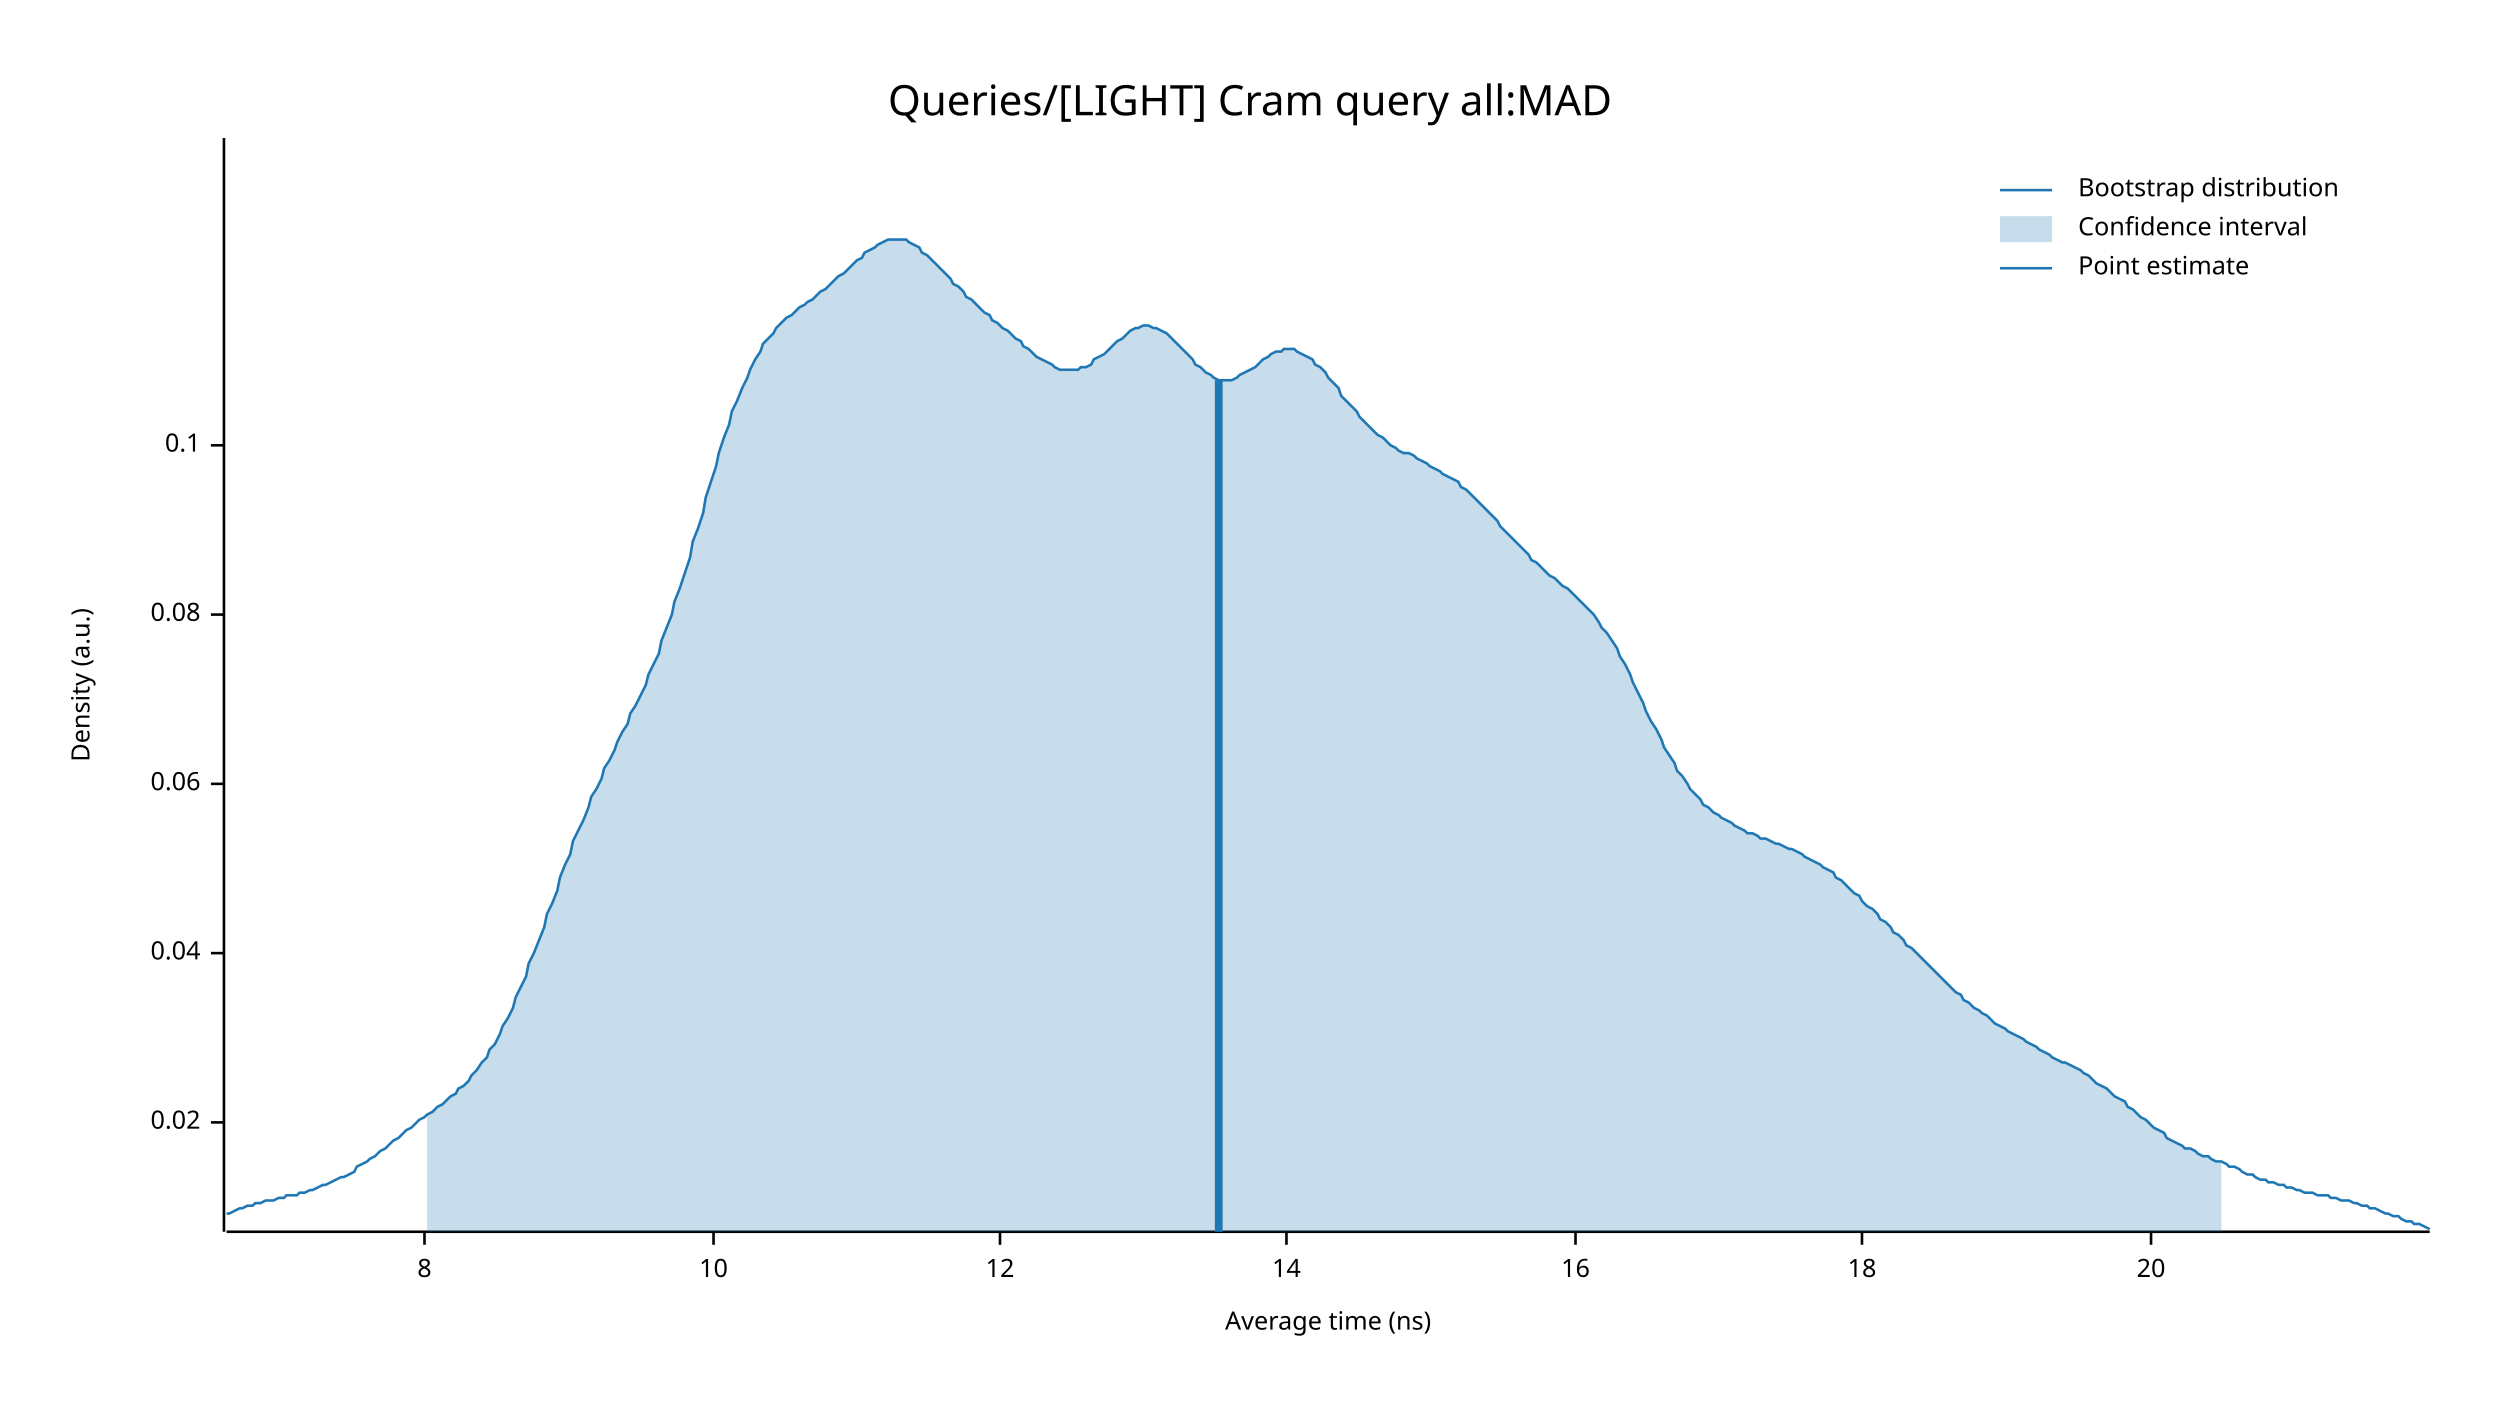
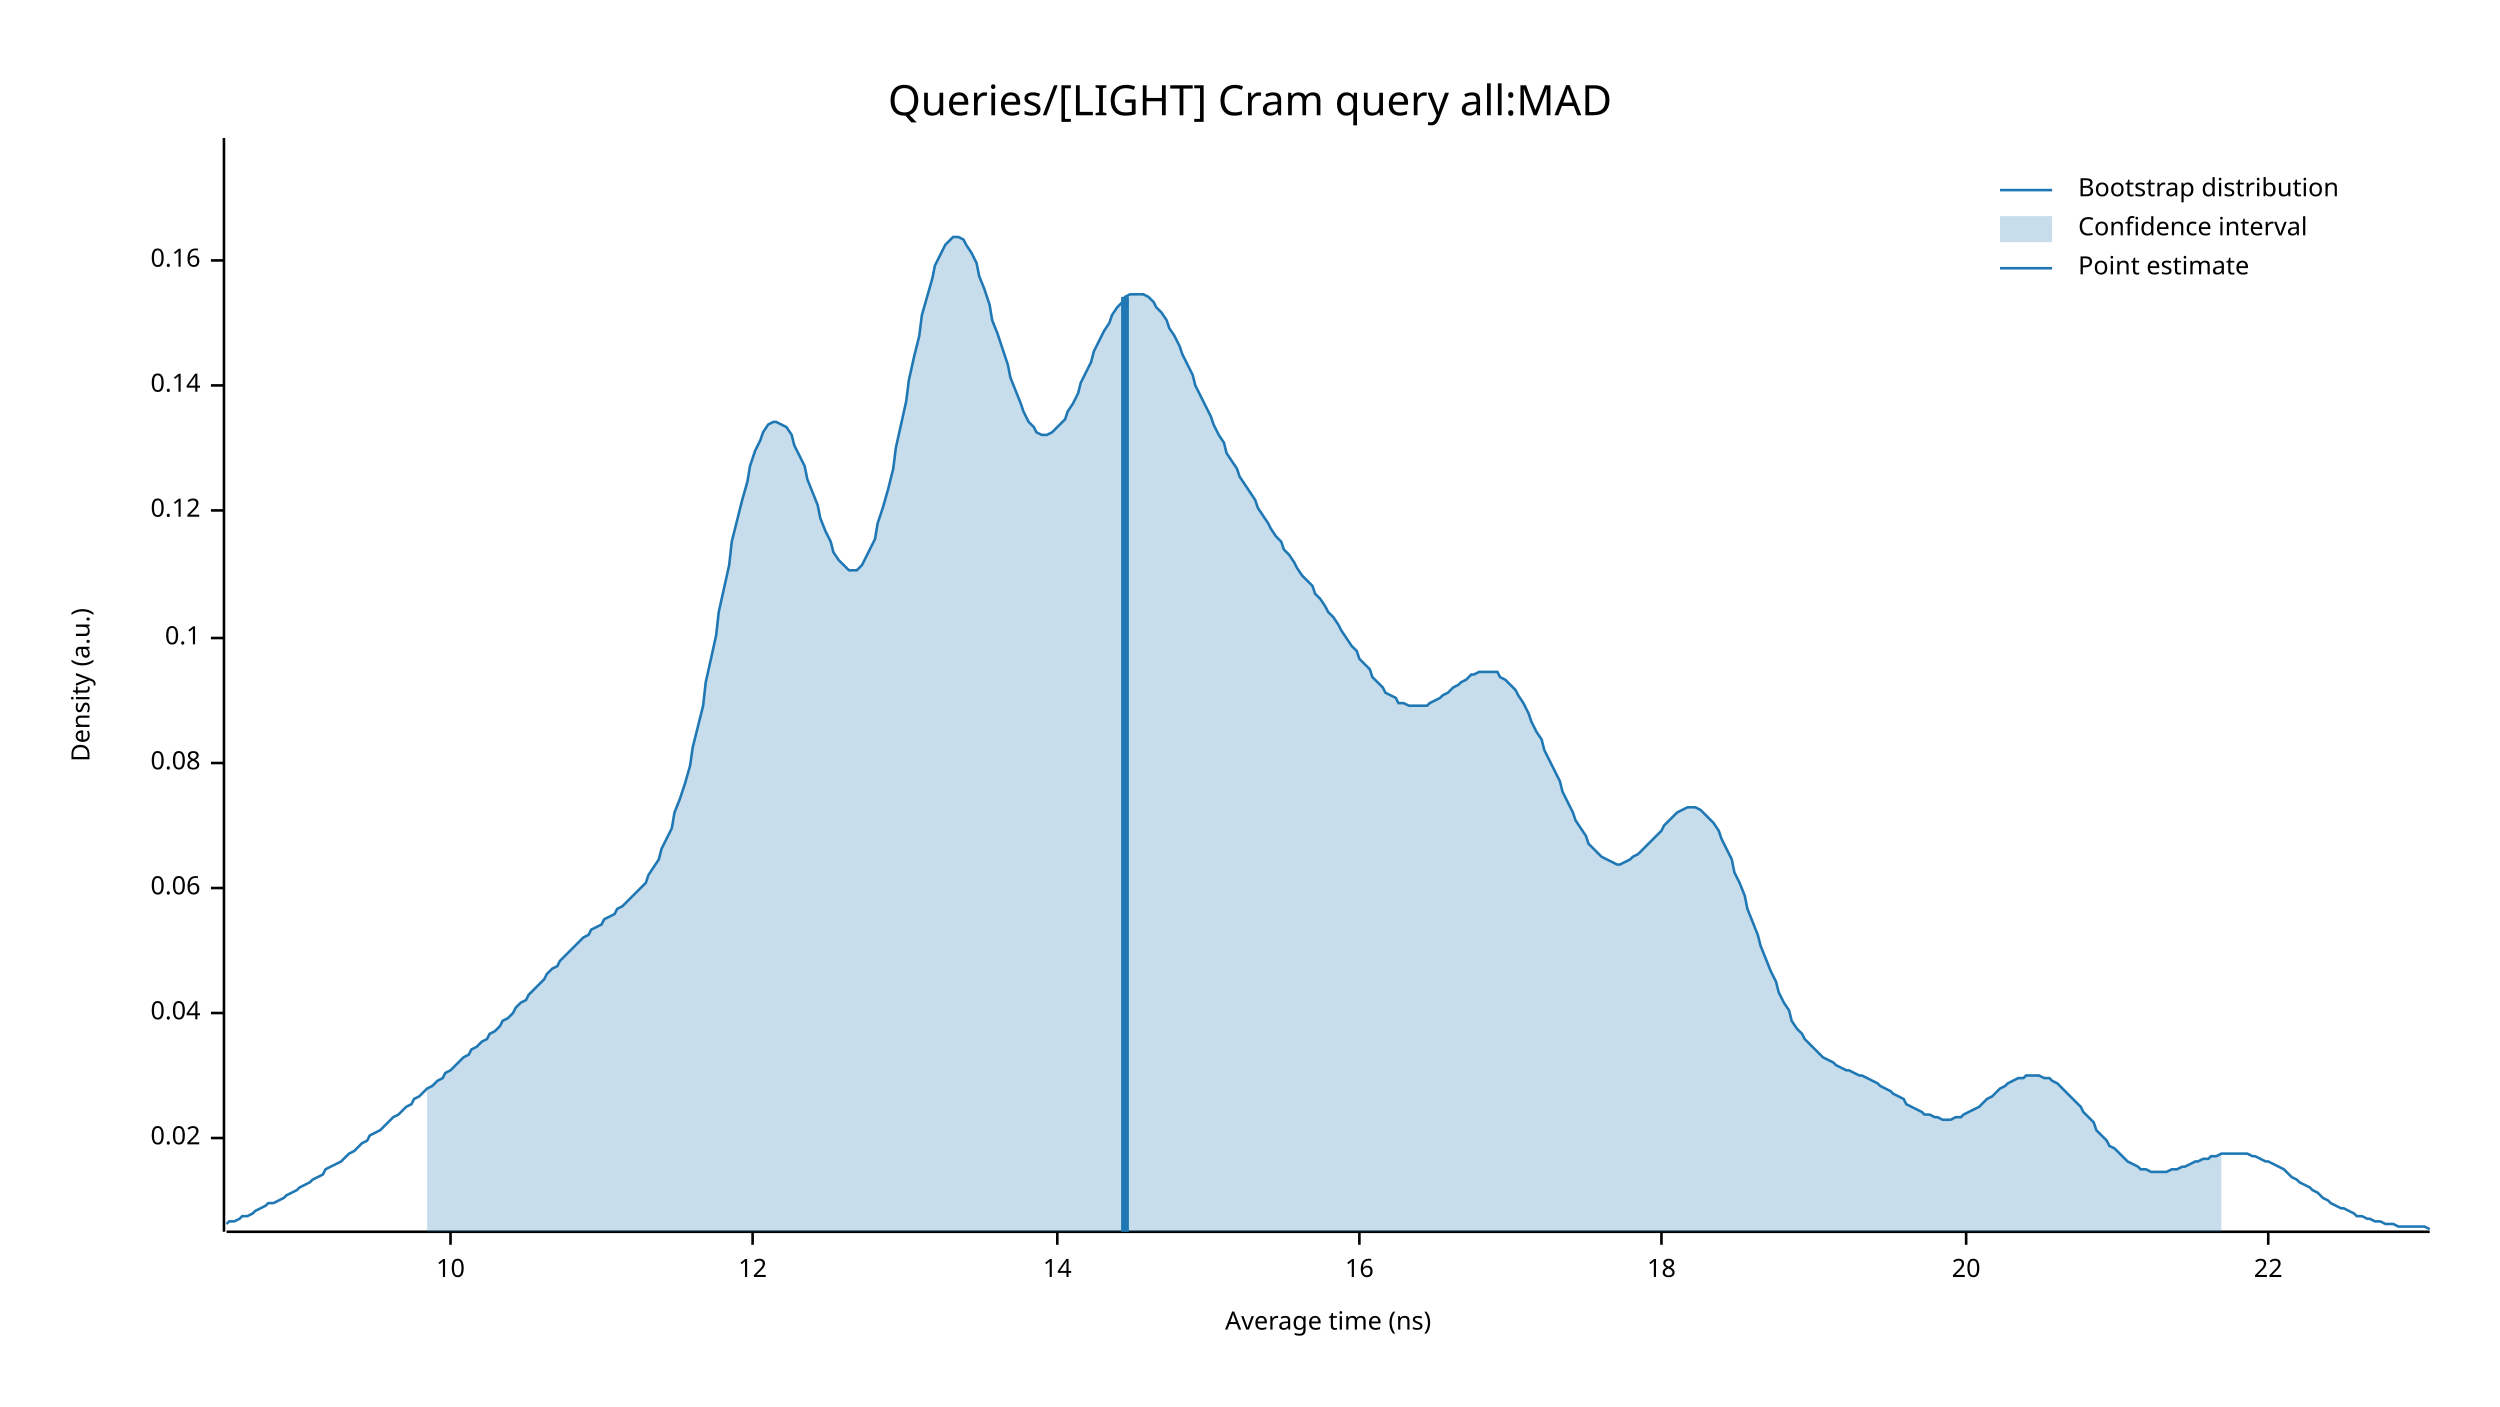
<svg xmlns="http://www.w3.org/2000/svg" width="960" height="540" viewBox="0 0 960 540">
  <text x="480" y="32" dy="0.76em" text-anchor="middle" font-family="sans-serif" font-size="16.129" opacity="1" fill="#000000">
Queries/[LIGHT] Cram query all:MAD
</text>
  <text x="27" y="263" dy="0.76em" text-anchor="middle" font-family="sans-serif" font-size="9.677" opacity="1" fill="#000000" transform="rotate(270, 27, 263)">
Density (a.u.)
</text>
  <text x="510" y="513" dy="-0.5ex" text-anchor="middle" font-family="sans-serif" font-size="9.677" opacity="1" fill="#000000">
Average time (ns)
</text>
  <polyline fill="none" opacity="1" stroke="#000000" stroke-width="1" points="86,53 86,473 " />
-   <text x="77" y="431" dy="0.5ex" text-anchor="end" font-family="sans-serif" font-size="9.677" opacity="1" fill="#000000">
+   <text x="77" y="437" dy="0.5ex" text-anchor="end" font-family="sans-serif" font-size="9.677" opacity="1" fill="#000000">
0.02
</text>
-   <polyline fill="none" opacity="1" stroke="#000000" stroke-width="1" points="81,431 86,431 " />
-   <text x="77" y="366" dy="0.5ex" text-anchor="end" font-family="sans-serif" font-size="9.677" opacity="1" fill="#000000">
+   <polyline fill="none" opacity="1" stroke="#000000" stroke-width="1" points="81,437 86,437 " />
+   <text x="77" y="389" dy="0.5ex" text-anchor="end" font-family="sans-serif" font-size="9.677" opacity="1" fill="#000000">
0.04
</text>
-   <polyline fill="none" opacity="1" stroke="#000000" stroke-width="1" points="81,366 86,366 " />
-   <text x="77" y="301" dy="0.5ex" text-anchor="end" font-family="sans-serif" font-size="9.677" opacity="1" fill="#000000">
+   <polyline fill="none" opacity="1" stroke="#000000" stroke-width="1" points="81,389 86,389 " />
+   <text x="77" y="341" dy="0.5ex" text-anchor="end" font-family="sans-serif" font-size="9.677" opacity="1" fill="#000000">
0.06
</text>
-   <polyline fill="none" opacity="1" stroke="#000000" stroke-width="1" points="81,301 86,301 " />
-   <text x="77" y="236" dy="0.5ex" text-anchor="end" font-family="sans-serif" font-size="9.677" opacity="1" fill="#000000">
+   <polyline fill="none" opacity="1" stroke="#000000" stroke-width="1" points="81,341 86,341 " />
+   <text x="77" y="293" dy="0.5ex" text-anchor="end" font-family="sans-serif" font-size="9.677" opacity="1" fill="#000000">
0.08
</text>
-   <polyline fill="none" opacity="1" stroke="#000000" stroke-width="1" points="81,236 86,236 " />
-   <text x="77" y="171" dy="0.5ex" text-anchor="end" font-family="sans-serif" font-size="9.677" opacity="1" fill="#000000">
+   <polyline fill="none" opacity="1" stroke="#000000" stroke-width="1" points="81,293 86,293 " />
+   <text x="77" y="245" dy="0.5ex" text-anchor="end" font-family="sans-serif" font-size="9.677" opacity="1" fill="#000000">
0.1
</text>
-   <polyline fill="none" opacity="1" stroke="#000000" stroke-width="1" points="81,171 86,171 " />
+   <polyline fill="none" opacity="1" stroke="#000000" stroke-width="1" points="81,245 86,245 " />
+   <text x="77" y="196" dy="0.5ex" text-anchor="end" font-family="sans-serif" font-size="9.677" opacity="1" fill="#000000">
+ 0.12
+ </text>
+   <polyline fill="none" opacity="1" stroke="#000000" stroke-width="1" points="81,196 86,196 " />
+   <text x="77" y="148" dy="0.5ex" text-anchor="end" font-family="sans-serif" font-size="9.677" opacity="1" fill="#000000">
+ 0.14
+ </text>
+   <polyline fill="none" opacity="1" stroke="#000000" stroke-width="1" points="81,148 86,148 " />
+   <text x="77" y="100" dy="0.5ex" text-anchor="end" font-family="sans-serif" font-size="9.677" opacity="1" fill="#000000">
+ 0.16
+ </text>
+   <polyline fill="none" opacity="1" stroke="#000000" stroke-width="1" points="81,100 86,100 " />
  <polyline fill="none" opacity="1" stroke="#000000" stroke-width="1" points="87,473 933,473 " />
-   <text x="163" y="483" dy="0.76em" text-anchor="middle" font-family="sans-serif" font-size="9.677" opacity="1" fill="#000000">
- 8
- </text>
-   <polyline fill="none" opacity="1" stroke="#000000" stroke-width="1" points="163,473 163,478 " />
-   <text x="274" y="483" dy="0.76em" text-anchor="middle" font-family="sans-serif" font-size="9.677" opacity="1" fill="#000000">
+   <text x="173" y="483" dy="0.76em" text-anchor="middle" font-family="sans-serif" font-size="9.677" opacity="1" fill="#000000">
10
</text>
-   <polyline fill="none" opacity="1" stroke="#000000" stroke-width="1" points="274,473 274,478 " />
-   <text x="384" y="483" dy="0.76em" text-anchor="middle" font-family="sans-serif" font-size="9.677" opacity="1" fill="#000000">
+   <polyline fill="none" opacity="1" stroke="#000000" stroke-width="1" points="173,473 173,478 " />
+   <text x="289" y="483" dy="0.76em" text-anchor="middle" font-family="sans-serif" font-size="9.677" opacity="1" fill="#000000">
12
</text>
-   <polyline fill="none" opacity="1" stroke="#000000" stroke-width="1" points="384,473 384,478 " />
-   <text x="494" y="483" dy="0.76em" text-anchor="middle" font-family="sans-serif" font-size="9.677" opacity="1" fill="#000000">
+   <polyline fill="none" opacity="1" stroke="#000000" stroke-width="1" points="289,473 289,478 " />
+   <text x="406" y="483" dy="0.76em" text-anchor="middle" font-family="sans-serif" font-size="9.677" opacity="1" fill="#000000">
14
</text>
-   <polyline fill="none" opacity="1" stroke="#000000" stroke-width="1" points="494,473 494,478 " />
-   <text x="605" y="483" dy="0.76em" text-anchor="middle" font-family="sans-serif" font-size="9.677" opacity="1" fill="#000000">
+   <polyline fill="none" opacity="1" stroke="#000000" stroke-width="1" points="406,473 406,478 " />
+   <text x="522" y="483" dy="0.76em" text-anchor="middle" font-family="sans-serif" font-size="9.677" opacity="1" fill="#000000">
16
</text>
-   <polyline fill="none" opacity="1" stroke="#000000" stroke-width="1" points="605,473 605,478 " />
-   <text x="715" y="483" dy="0.76em" text-anchor="middle" font-family="sans-serif" font-size="9.677" opacity="1" fill="#000000">
+   <polyline fill="none" opacity="1" stroke="#000000" stroke-width="1" points="522,473 522,478 " />
+   <text x="638" y="483" dy="0.76em" text-anchor="middle" font-family="sans-serif" font-size="9.677" opacity="1" fill="#000000">
18
</text>
-   <polyline fill="none" opacity="1" stroke="#000000" stroke-width="1" points="715,473 715,478 " />
-   <text x="826" y="483" dy="0.76em" text-anchor="middle" font-family="sans-serif" font-size="9.677" opacity="1" fill="#000000">
+   <polyline fill="none" opacity="1" stroke="#000000" stroke-width="1" points="638,473 638,478 " />
+   <text x="755" y="483" dy="0.76em" text-anchor="middle" font-family="sans-serif" font-size="9.677" opacity="1" fill="#000000">
20
</text>
-   <polyline fill="none" opacity="1" stroke="#000000" stroke-width="1" points="826,473 826,478 " />
-   <polyline fill="none" opacity="1" stroke="#1F78B4" stroke-width="1" points="87,466 88,466 90,465 92,464 93,464 95,463 97,463 98,462 100,462 102,461 103,461 105,461 107,460 109,460 110,459 112,459 114,459 115,458 117,458 119,457 120,457 122,456 124,455 125,455 127,454 129,453 131,452 132,452 134,451 136,450 137,448 139,447 141,446 142,445 144,444 146,442 148,441 149,440 151,438 153,437 154,436 156,434 158,433 159,432 161,430 163,429 164,428 166,427 168,425 170,424 171,423 173,421 175,420 176,418 178,417 180,415 181,413 183,411 185,408 187,406 188,403 190,401 192,397 193,394 195,391 197,387 198,383 200,379 202,375 203,370 205,366 207,361 209,356 210,351 212,347 214,342 215,337 217,332 219,328 220,323 222,319 224,315 226,310 227,306 229,303 231,299 232,295 234,292 236,288 237,285 239,281 241,278 242,274 244,271 246,267 248,263 249,259 251,255 253,251 254,246 256,241 258,236 259,231 261,226 263,220 265,214 266,208 268,203 270,197 271,191 273,185 275,179 276,174 278,168 280,163 281,158 283,154 285,149 287,145 288,142 290,138 292,135 293,132 295,130 297,128 298,126 300,124 302,122 304,121 305,120 307,118 309,117 310,116 312,115 314,113 315,112 317,111 319,109 320,108 322,106 324,105 326,103 327,102 329,100 331,99 332,97 334,96 336,95 337,94 339,93 341,92 343,92 344,92 346,92 348,92 349,93 351,94 353,95 354,97 356,98 358,100 359,101 361,103 363,105 365,107 366,109 368,110 370,112 371,114 373,115 375,117 376,118 378,120 380,121 381,123 383,124 385,126 387,127 388,128 390,130 392,131 393,133 395,134 397,136 398,137 400,138 402,139 404,140 405,141 407,142 409,142 410,142 412,142 414,142 415,141 417,141 419,140 420,138 422,137 424,136 426,134 427,133 429,131 431,130 432,129 434,127 436,126 437,126 439,125 441,125 443,126 444,126 446,127 448,128 449,129 451,131 453,133 454,134 456,136 458,138 459,140 461,141 463,143 465,144 466,145 468,146 470,146 471,146 473,146 475,145 476,144 478,143 480,142 482,141 483,140 485,138 487,137 488,136 490,135 492,135 493,134 495,134 497,134 498,135 500,136 502,137 504,138 505,140 507,141 509,143 510,145 512,147 514,149 515,152 517,154 519,156 521,158 522,160 524,162 526,164 527,165 529,167 531,168 532,169 534,171 536,172 537,173 539,174 541,174 543,175 544,176 546,177 548,178 549,179 551,180 553,181 554,182 556,183 558,184 560,185 561,187 563,188 565,190 566,191 568,193 570,195 571,196 573,198 575,200 576,202 578,204 580,206 582,208 583,209 585,211 587,213 588,215 590,216 592,218 593,219 595,221 597,222 599,224 600,225 602,226 604,228 605,229 607,231 609,233 610,234 612,236 614,239 615,241 617,243 619,246 621,249 622,252 624,255 626,259 627,262 629,266 631,270 632,273 634,277 636,280 638,284 639,287 641,290 643,293 644,296 646,298 648,301 649,303 651,305 653,307 654,309 656,310 658,312 660,313 661,314 663,315 665,316 666,317 668,318 670,319 671,320 673,320 675,321 676,322 678,322 680,323 682,324 683,324 685,325 687,326 688,326 690,327 692,328 693,329 695,330 697,331 699,332 700,333 702,334 704,335 705,337 707,338 709,340 710,341 712,343 714,344 715,346 717,348 719,349 721,351 722,353 724,354 726,356 727,358 729,359 731,361 732,363 734,364 736,366 738,368 739,369 741,371 743,373 744,374 746,376 748,378 749,379 751,381 753,382 754,384 756,385 758,387 760,388 761,389 763,390 765,392 766,393 768,394 770,395 771,396 773,397 775,398 777,399 778,400 780,401 782,402 783,403 785,404 787,405 788,406 790,407 792,408 793,408 795,409 797,410 799,411 800,412 802,413 804,415 805,416 807,417 809,418 810,419 812,421 814,422 816,423 817,425 819,426 821,428 822,429 824,430 826,432 827,433 829,434 831,435 832,437 834,438 836,439 838,440 839,441 841,441 843,442 844,443 846,444 848,444 849,445 851,446 853,446 855,447 856,448 858,448 860,449 861,450 863,451 865,451 866,452 868,453 870,453 871,454 873,454 875,455 877,455 878,456 880,456 882,457 883,457 885,458 887,458 888,458 890,459 892,459 894,459 895,460 897,460 899,461 900,461 902,461 904,462 905,462 907,463 909,463 910,464 912,464 914,465 916,466 917,466 919,467 921,467 922,468 924,469 926,469 927,470 929,470 931,471 933,472 " />
-   <polygon opacity="0.25" fill="#1F78B4" points="164,428 166,427 168,425 170,424 171,423 173,421 175,420 176,418 178,417 180,415 181,413 183,411 185,408 187,406 188,403 190,401 192,397 193,394 195,391 197,387 198,383 200,379 202,375 203,370 205,366 207,361 209,356 210,351 212,347 214,342 215,337 217,332 219,328 220,323 222,319 224,315 226,310 227,306 229,303 231,299 232,295 234,292 236,288 237,285 239,281 241,278 242,274 244,271 246,267 248,263 249,259 251,255 253,251 254,246 256,241 258,236 259,231 261,226 263,220 265,214 266,208 268,203 270,197 271,191 273,185 275,179 276,174 278,168 280,163 281,158 283,154 285,149 287,145 288,142 290,138 292,135 293,132 295,130 297,128 298,126 300,124 302,122 304,121 305,120 307,118 309,117 310,116 312,115 314,113 315,112 317,111 319,109 320,108 322,106 324,105 326,103 327,102 329,100 331,99 332,97 334,96 336,95 337,94 339,93 341,92 343,92 344,92 346,92 348,92 349,93 351,94 353,95 354,97 356,98 358,100 359,101 361,103 363,105 365,107 366,109 368,110 370,112 371,114 373,115 375,117 376,118 378,120 380,121 381,123 383,124 385,126 387,127 388,128 390,130 392,131 393,133 395,134 397,136 398,137 400,138 402,139 404,140 405,141 407,142 409,142 410,142 412,142 414,142 415,141 417,141 419,140 420,138 422,137 424,136 426,134 427,133 429,131 431,130 432,129 434,127 436,126 437,126 439,125 441,125 443,126 444,126 446,127 448,128 449,129 451,131 453,133 454,134 456,136 458,138 459,140 461,141 463,143 465,144 466,145 468,146 470,146 471,146 473,146 475,145 476,144 478,143 480,142 482,141 483,140 485,138 487,137 488,136 490,135 492,135 493,134 495,134 497,134 498,135 500,136 502,137 504,138 505,140 507,141 509,143 510,145 512,147 514,149 515,152 517,154 519,156 521,158 522,160 524,162 526,164 527,165 529,167 531,168 532,169 534,171 536,172 537,173 539,174 541,174 543,175 544,176 546,177 548,178 549,179 551,180 553,181 554,182 556,183 558,184 560,185 561,187 563,188 565,190 566,191 568,193 570,195 571,196 573,198 575,200 576,202 578,204 580,206 582,208 583,209 585,211 587,213 588,215 590,216 592,218 593,219 595,221 597,222 599,224 600,225 602,226 604,228 605,229 607,231 609,233 610,234 612,236 614,239 615,241 617,243 619,246 621,249 622,252 624,255 626,259 627,262 629,266 631,270 632,273 634,277 636,280 638,284 639,287 641,290 643,293 644,296 646,298 648,301 649,303 651,305 653,307 654,309 656,310 658,312 660,313 661,314 663,315 665,316 666,317 668,318 670,319 671,320 673,320 675,321 676,322 678,322 680,323 682,324 683,324 685,325 687,326 688,326 690,327 692,328 693,329 695,330 697,331 699,332 700,333 702,334 704,335 705,337 707,338 709,340 710,341 712,343 714,344 715,346 717,348 719,349 721,351 722,353 724,354 726,356 727,358 729,359 731,361 732,363 734,364 736,366 738,368 739,369 741,371 743,373 744,374 746,376 748,378 749,379 751,381 753,382 754,384 756,385 758,387 760,388 761,389 763,390 765,392 766,393 768,394 770,395 771,396 773,397 775,398 777,399 778,400 780,401 782,402 783,403 785,404 787,405 788,406 790,407 792,408 793,408 795,409 797,410 799,411 800,412 802,413 804,415 805,416 807,417 809,418 810,419 812,421 814,422 816,423 817,425 819,426 821,428 822,429 824,430 826,432 827,433 829,434 831,435 832,437 834,438 836,439 838,440 839,441 841,441 843,442 844,443 846,444 848,444 849,445 851,446 853,446 853,473 164,473 " />
-   <polyline fill="none" opacity="1" stroke="#1F78B4" stroke-width="3" points="468,473 468,146 " />
+   <polyline fill="none" opacity="1" stroke="#000000" stroke-width="1" points="755,473 755,478 " />
+   <text x="871" y="483" dy="0.76em" text-anchor="middle" font-family="sans-serif" font-size="9.677" opacity="1" fill="#000000">
+ 22
+ </text>
+   <polyline fill="none" opacity="1" stroke="#000000" stroke-width="1" points="871,473 871,478 " />
+   <polyline fill="none" opacity="1" stroke="#1F78B4" stroke-width="1" points="87,470 88,469 90,469 92,468 93,467 95,467 97,466 98,465 100,464 102,463 103,462 105,462 107,461 109,460 110,459 112,458 114,457 115,456 117,455 119,454 120,453 122,452 124,451 125,449 127,448 129,447 131,446 132,445 134,443 136,442 137,441 139,439 141,438 142,436 144,435 146,434 148,432 149,431 151,429 153,428 154,427 156,425 158,424 159,422 161,421 163,419 164,418 166,417 168,415 170,414 171,412 173,411 175,409 176,408 178,406 180,405 181,403 183,402 185,400 187,399 188,397 190,396 192,394 193,392 195,391 197,389 198,387 200,385 202,384 203,382 205,380 207,378 209,376 210,374 212,372 214,371 215,369 217,367 219,365 220,364 222,362 224,360 226,359 227,357 229,356 231,355 232,353 234,352 236,351 237,349 239,348 241,346 242,345 244,343 246,341 248,339 249,336 251,333 253,330 254,326 256,322 258,318 259,312 261,307 263,301 265,294 266,287 268,279 270,271 271,262 273,253 275,244 276,235 278,226 280,217 281,208 283,200 285,192 287,185 288,179 290,173 292,169 293,166 295,163 297,162 298,162 300,163 302,164 304,167 305,171 307,175 309,179 310,184 312,189 314,194 315,199 317,204 319,208 320,212 322,215 324,217 326,219 327,219 329,219 331,217 332,215 334,211 336,207 337,201 339,195 341,188 343,180 344,172 346,163 348,154 349,146 351,137 353,129 354,121 356,114 358,107 359,102 361,98 363,94 365,92 366,91 368,91 370,92 371,94 373,97 375,101 376,106 378,111 380,117 381,123 383,128 385,134 387,140 388,145 390,150 392,155 393,158 395,162 397,164 398,166 400,167 402,167 404,166 405,165 407,163 409,161 410,158 412,155 414,151 415,147 417,143 419,139 420,135 422,131 424,127 426,124 427,121 429,118 431,116 432,114 434,113 436,113 437,113 439,113 441,114 443,116 444,118 446,120 448,123 449,126 451,129 453,133 454,136 456,140 458,144 459,148 461,152 463,156 465,160 466,163 468,167 470,170 471,174 473,177 475,180 476,183 478,186 480,189 482,192 483,195 485,198 487,201 488,203 490,206 492,208 493,211 495,213 497,216 498,218 500,221 502,223 504,225 505,228 507,230 509,233 510,235 512,237 514,240 515,242 517,245 519,248 521,250 522,253 524,255 526,257 527,260 529,262 531,264 532,266 534,267 536,268 537,270 539,270 541,271 543,271 544,271 546,271 548,271 549,270 551,269 553,268 554,267 556,266 558,264 560,263 561,262 563,261 565,259 566,259 568,258 570,258 571,258 573,258 575,258 576,260 578,261 580,263 582,265 583,267 585,270 587,274 588,277 590,281 592,284 593,288 595,292 597,296 599,300 600,304 602,308 604,312 605,315 607,318 609,321 610,324 612,326 614,328 615,329 617,330 619,331 621,332 622,332 624,331 626,330 627,329 629,328 631,326 632,325 634,323 636,321 638,319 639,317 641,315 643,313 644,312 646,311 648,310 649,310 651,310 653,311 654,312 656,314 658,316 660,319 661,322 663,326 665,330 666,335 668,339 670,344 671,349 673,354 675,359 676,363 678,368 680,373 682,377 683,381 685,385 687,388 688,392 690,395 692,397 693,399 695,401 697,403 699,405 700,406 702,407 704,408 705,409 707,410 709,411 710,411 712,412 714,413 715,413 717,414 719,415 721,416 722,417 724,418 726,419 727,420 729,421 731,422 732,424 734,425 736,426 738,427 739,428 741,428 743,429 744,429 746,430 748,430 749,430 751,429 753,429 754,428 756,427 758,426 760,425 761,424 763,422 765,421 766,420 768,418 770,417 771,416 773,415 775,414 777,414 778,413 780,413 782,413 783,413 785,414 787,414 788,415 790,416 792,418 793,419 795,421 797,423 799,425 800,427 802,429 804,431 805,434 807,436 809,438 810,440 812,441 814,443 816,445 817,446 819,447 821,448 822,449 824,449 826,450 827,450 829,450 831,450 832,450 834,449 836,449 838,448 839,448 841,447 843,446 844,446 846,445 848,445 849,444 851,444 853,443 855,443 856,443 858,443 860,443 861,443 863,443 865,444 866,444 868,445 870,446 871,446 873,447 875,448 877,449 878,450 880,452 882,453 883,454 885,455 887,456 888,457 890,458 892,460 894,461 895,462 897,463 899,464 900,464 902,465 904,466 905,467 907,467 909,468 910,468 912,469 914,469 916,470 917,470 919,470 921,471 922,471 924,471 926,471 927,471 929,471 931,471 933,472 " />
+   <polygon opacity="0.25" fill="#1F78B4" points="164,418 166,417 168,415 170,414 171,412 173,411 175,409 176,408 178,406 180,405 181,403 183,402 185,400 187,399 188,397 190,396 192,394 193,392 195,391 197,389 198,387 200,385 202,384 203,382 205,380 207,378 209,376 210,374 212,372 214,371 215,369 217,367 219,365 220,364 222,362 224,360 226,359 227,357 229,356 231,355 232,353 234,352 236,351 237,349 239,348 241,346 242,345 244,343 246,341 248,339 249,336 251,333 253,330 254,326 256,322 258,318 259,312 261,307 263,301 265,294 266,287 268,279 270,271 271,262 273,253 275,244 276,235 278,226 280,217 281,208 283,200 285,192 287,185 288,179 290,173 292,169 293,166 295,163 297,162 298,162 300,163 302,164 304,167 305,171 307,175 309,179 310,184 312,189 314,194 315,199 317,204 319,208 320,212 322,215 324,217 326,219 327,219 329,219 331,217 332,215 334,211 336,207 337,201 339,195 341,188 343,180 344,172 346,163 348,154 349,146 351,137 353,129 354,121 356,114 358,107 359,102 361,98 363,94 365,92 366,91 368,91 370,92 371,94 373,97 375,101 376,106 378,111 380,117 381,123 383,128 385,134 387,140 388,145 390,150 392,155 393,158 395,162 397,164 398,166 400,167 402,167 404,166 405,165 407,163 409,161 410,158 412,155 414,151 415,147 417,143 419,139 420,135 422,131 424,127 426,124 427,121 429,118 431,116 432,114 434,113 436,113 437,113 439,113 441,114 443,116 444,118 446,120 448,123 449,126 451,129 453,133 454,136 456,140 458,144 459,148 461,152 463,156 465,160 466,163 468,167 470,170 471,174 473,177 475,180 476,183 478,186 480,189 482,192 483,195 485,198 487,201 488,203 490,206 492,208 493,211 495,213 497,216 498,218 500,221 502,223 504,225 505,228 507,230 509,233 510,235 512,237 514,240 515,242 517,245 519,248 521,250 522,253 524,255 526,257 527,260 529,262 531,264 532,266 534,267 536,268 537,270 539,270 541,271 543,271 544,271 546,271 548,271 549,270 551,269 553,268 554,267 556,266 558,264 560,263 561,262 563,261 565,259 566,259 568,258 570,258 571,258 573,258 575,258 576,260 578,261 580,263 582,265 583,267 585,270 587,274 588,277 590,281 592,284 593,288 595,292 597,296 599,300 600,304 602,308 604,312 605,315 607,318 609,321 610,324 612,326 614,328 615,329 617,330 619,331 621,332 622,332 624,331 626,330 627,329 629,328 631,326 632,325 634,323 636,321 638,319 639,317 641,315 643,313 644,312 646,311 648,310 649,310 651,310 653,311 654,312 656,314 658,316 660,319 661,322 663,326 665,330 666,335 668,339 670,344 671,349 673,354 675,359 676,363 678,368 680,373 682,377 683,381 685,385 687,388 688,392 690,395 692,397 693,399 695,401 697,403 699,405 700,406 702,407 704,408 705,409 707,410 709,411 710,411 712,412 714,413 715,413 717,414 719,415 721,416 722,417 724,418 726,419 727,420 729,421 731,422 732,424 734,425 736,426 738,427 739,428 741,428 743,429 744,429 746,430 748,430 749,430 751,429 753,429 754,428 756,427 758,426 760,425 761,424 763,422 765,421 766,420 768,418 770,417 771,416 773,415 775,414 777,414 778,413 780,413 782,413 783,413 785,414 787,414 788,415 790,416 792,418 793,419 795,421 797,423 799,425 800,427 802,429 804,431 805,434 807,436 809,438 810,440 812,441 814,443 816,445 817,446 819,447 821,448 822,449 824,449 826,450 827,450 829,450 831,450 832,450 834,449 836,449 838,448 839,448 841,447 843,446 844,446 846,445 848,445 849,444 851,444 853,443 853,473 164,473 " />
+   <polyline fill="none" opacity="1" stroke="#1F78B4" stroke-width="3" points="432,473 432,114 " />
  <text x="798" y="68" dy="0.76em" text-anchor="start" font-family="sans-serif" font-size="9.677" opacity="1" fill="#000000">
Bootstrap distribution
</text>
  <text x="798" y="83" dy="0.76em" text-anchor="start" font-family="sans-serif" font-size="9.677" opacity="1" fill="#000000">
Confidence interval
</text>
  <text x="798" y="98" dy="0.76em" text-anchor="start" font-family="sans-serif" font-size="9.677" opacity="1" fill="#000000">
Point estimate
</text>
  <polyline fill="none" opacity="1" stroke="#1F78B4" stroke-width="1" points="768,73 788,73 " />
  <rect x="768" y="83" width="20" height="10" opacity="0.25" fill="#1F78B4" stroke="none" />
  <polyline fill="none" opacity="1" stroke="#1F78B4" stroke-width="1" points="768,103 788,103 " />
</svg>
